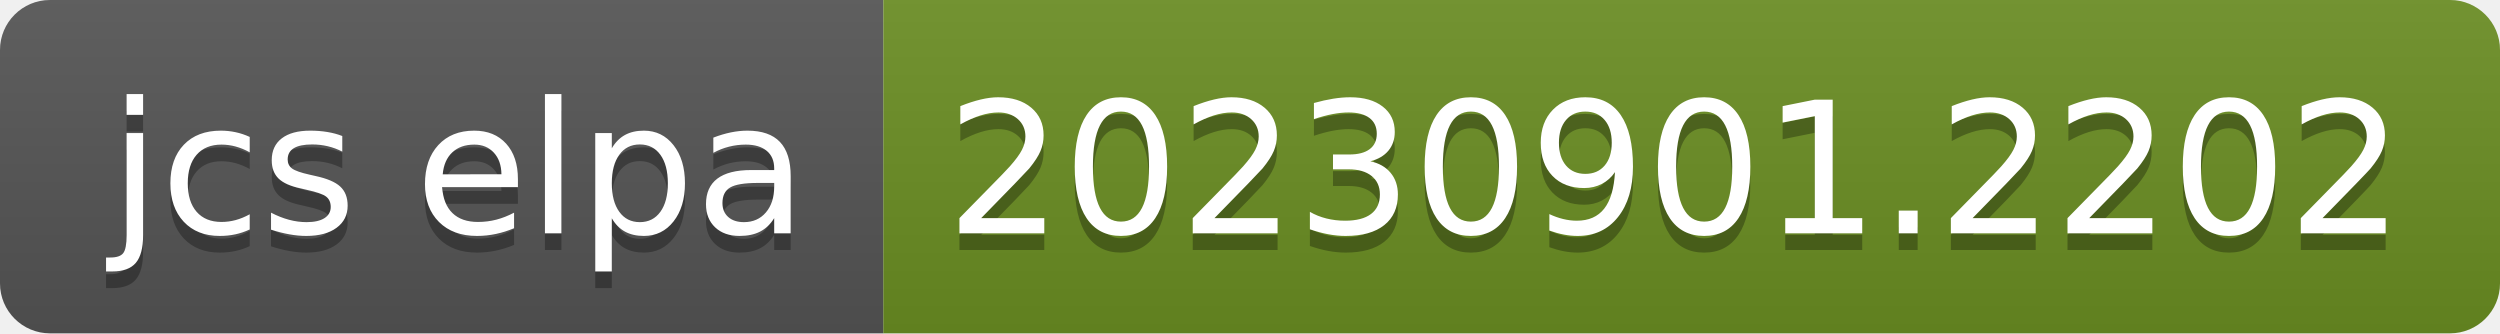
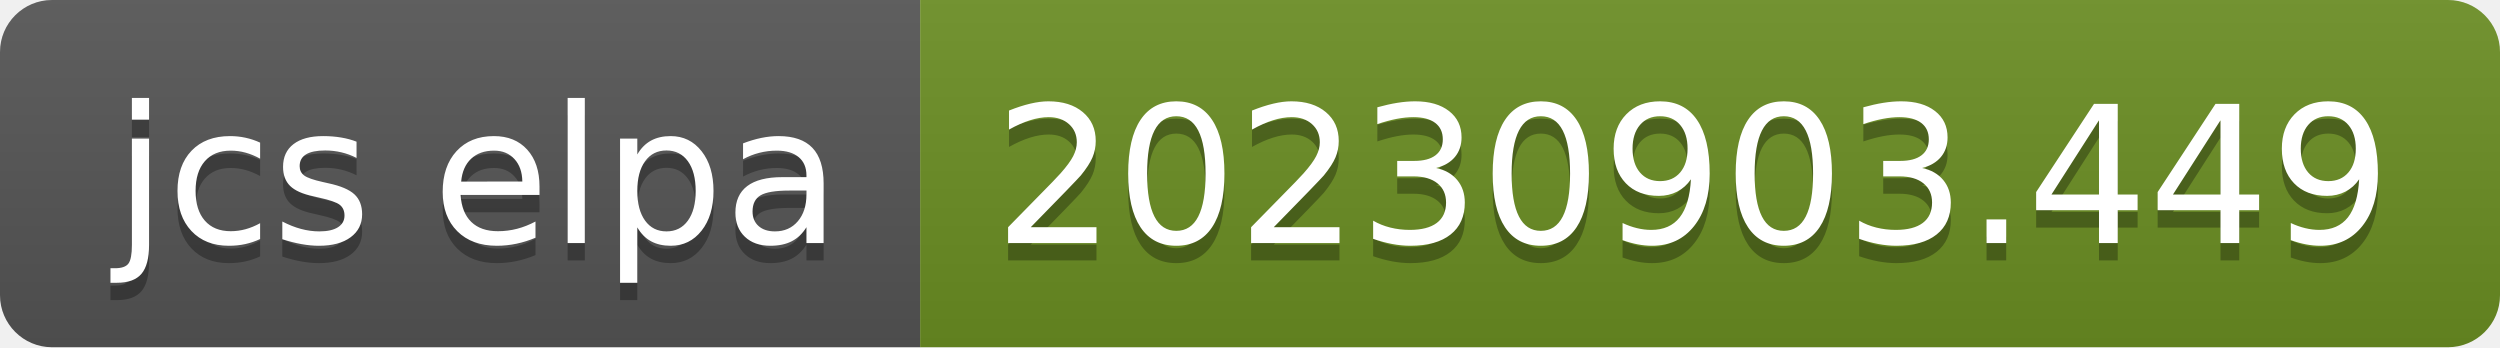
- <svg xmlns="http://www.w3.org/2000/svg" width="150" height="20" role="img" aria-label="jcs elpa: 20230901.2202">
+ <svg xmlns="http://www.w3.org/2000/svg" width="144" height="20" role="img" aria-label="jcs elpa: 20230903.449">
  <linearGradient id="s" x2="0" y2="100%">
    <stop offset="0" stop-color="#bbb" stop-opacity=".1" />
    <stop offset="1" stop-opacity=".1" />
  </linearGradient>
  <clipPath id="r">
-     <rect width="150" height="20" rx="3" fill="#fff" />
+     <rect width="144" height="20" rx="3" fill="#fff" />
  </clipPath>
  <g clip-path="url(#r)">
    <rect width="53" height="20" fill="#555" />
-     <rect x="53" width="97" height="20" fill="#6b8e23" />
-     <rect width="150" height="20" fill="url(#s)" />
+     <rect x="53" width="91" height="20" fill="#6b8e23" />
+     <rect width="144" height="20" fill="url(#s)" />
  </g>
  <g fill="#fff" text-anchor="middle" font-family="Verdana,Geneva,DejaVu Sans,sans-serif" text-rendering="geometricPrecision" font-size="110">
    <text aria-hidden="true" x="275" y="150" fill="#010101" fill-opacity=".3" transform="scale(.1)" textLength="430">jcs elpa</text>
    <text x="275" y="140" transform="scale(.1)" fill="#fff" textLength="430">jcs elpa</text>
-     <text aria-hidden="true" x="1005" y="150" fill="#010101" fill-opacity=".3" transform="scale(.1)" textLength="870">20230901.2202</text>
-     <text x="1005" y="140" transform="scale(.1)" fill="#fff" textLength="870">20230901.2202</text>
+     <text aria-hidden="true" x="975" y="150" fill="#010101" fill-opacity=".3" transform="scale(.1)" textLength="810">20230903.449</text>
+     <text x="975" y="140" transform="scale(.1)" fill="#fff" textLength="810">20230903.449</text>
  </g>
</svg>
